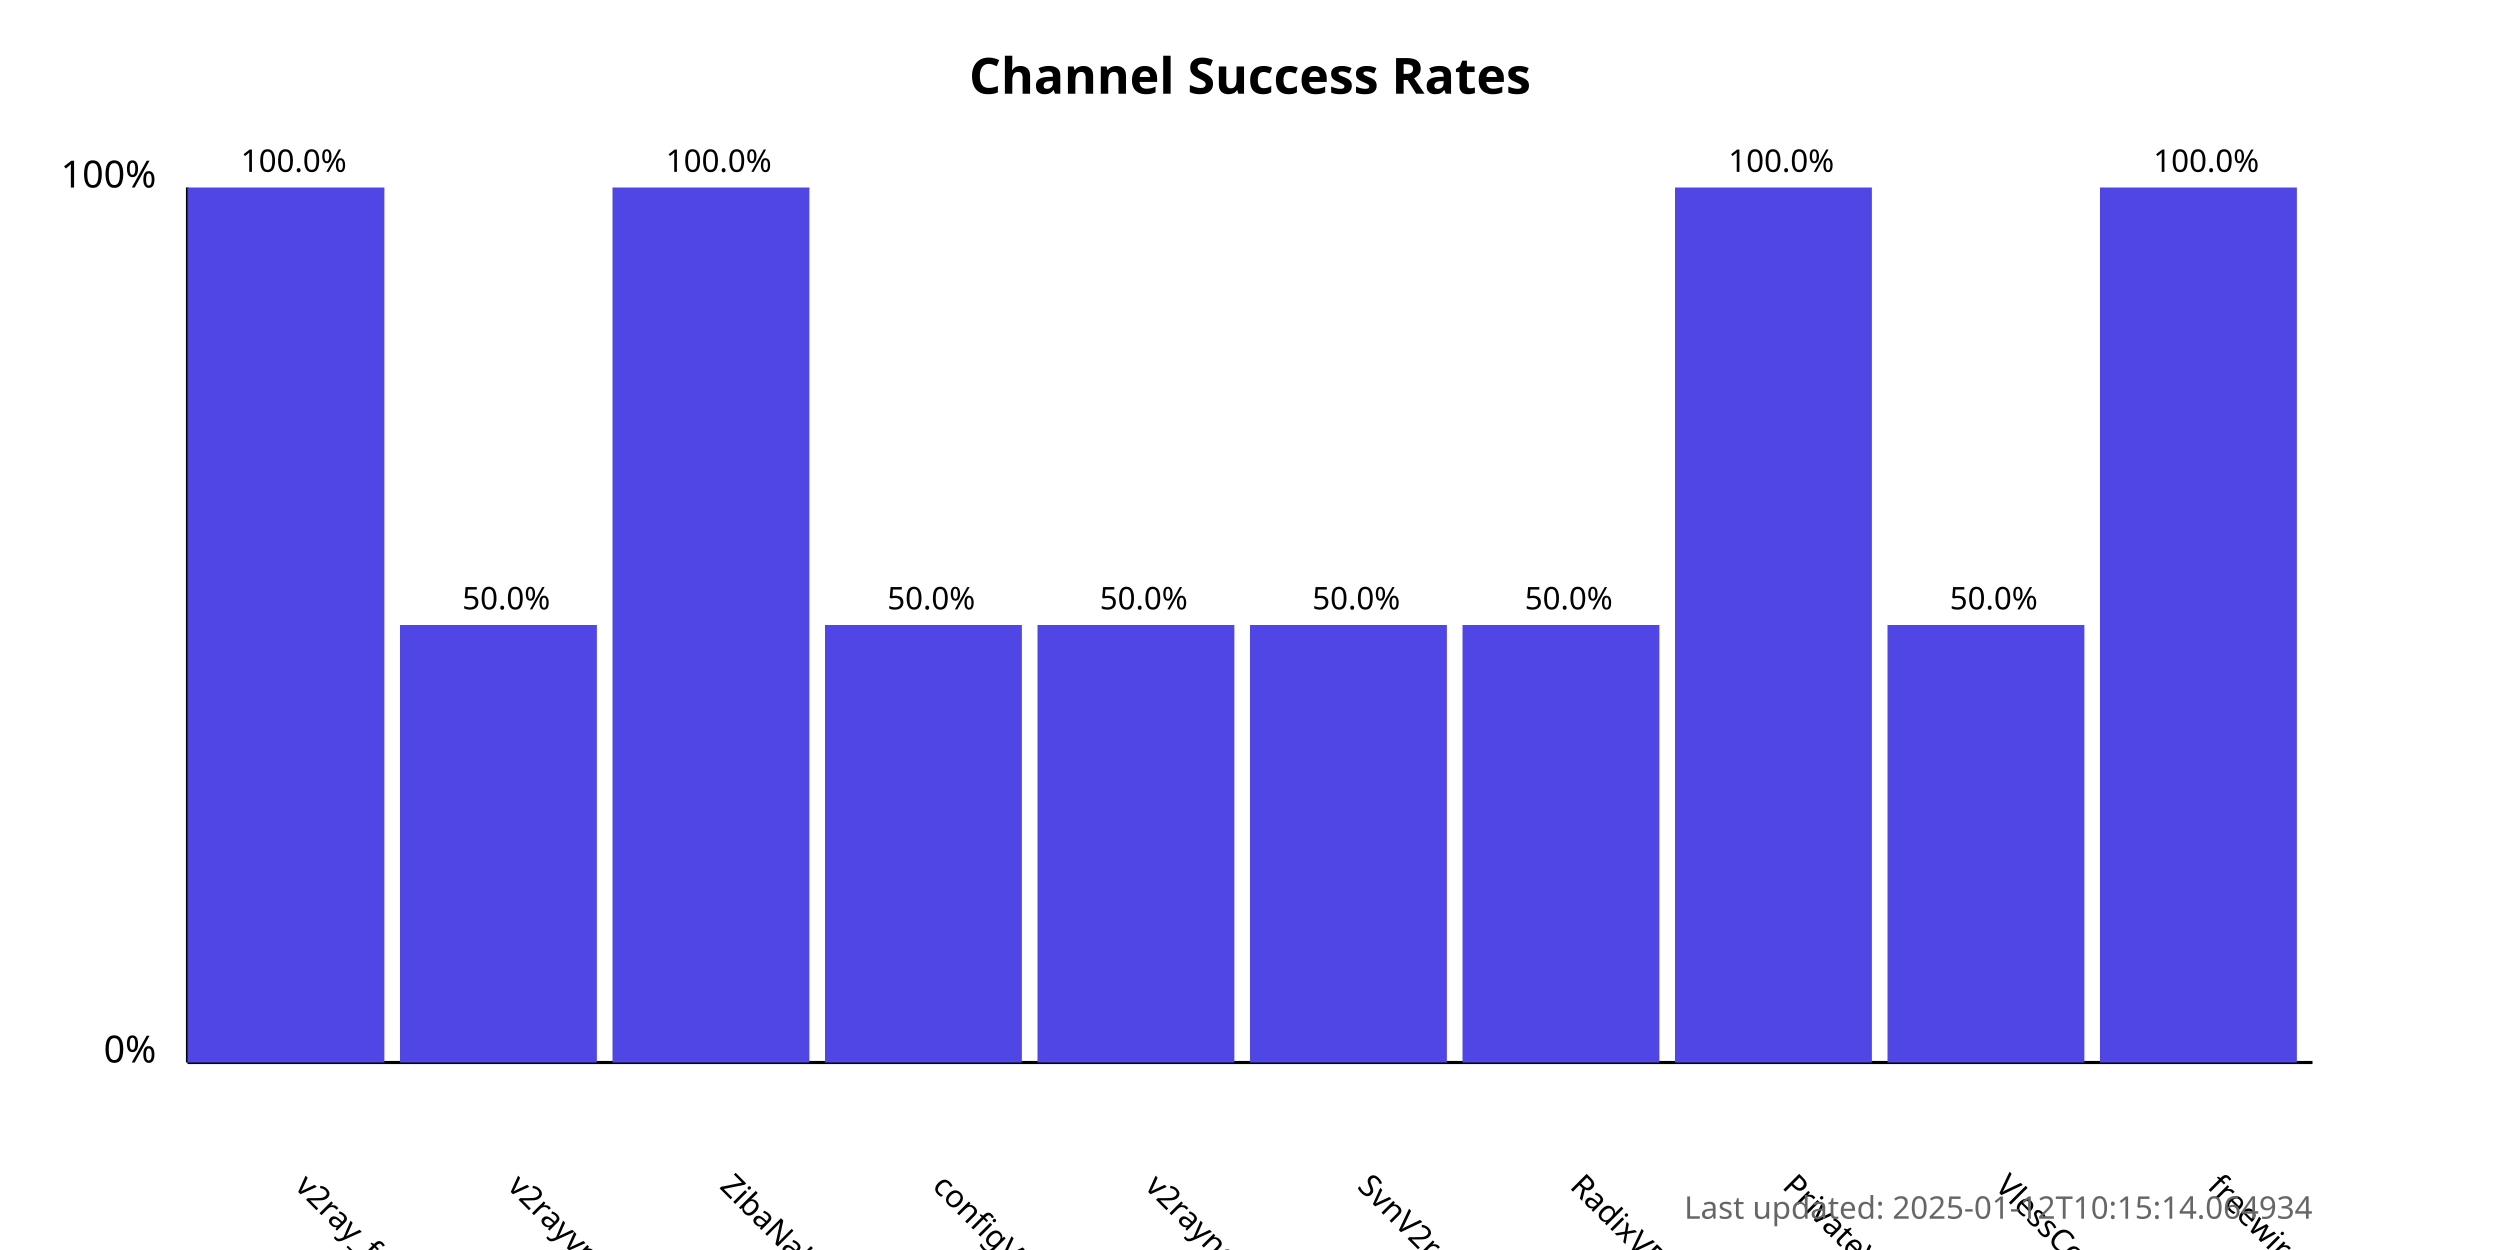
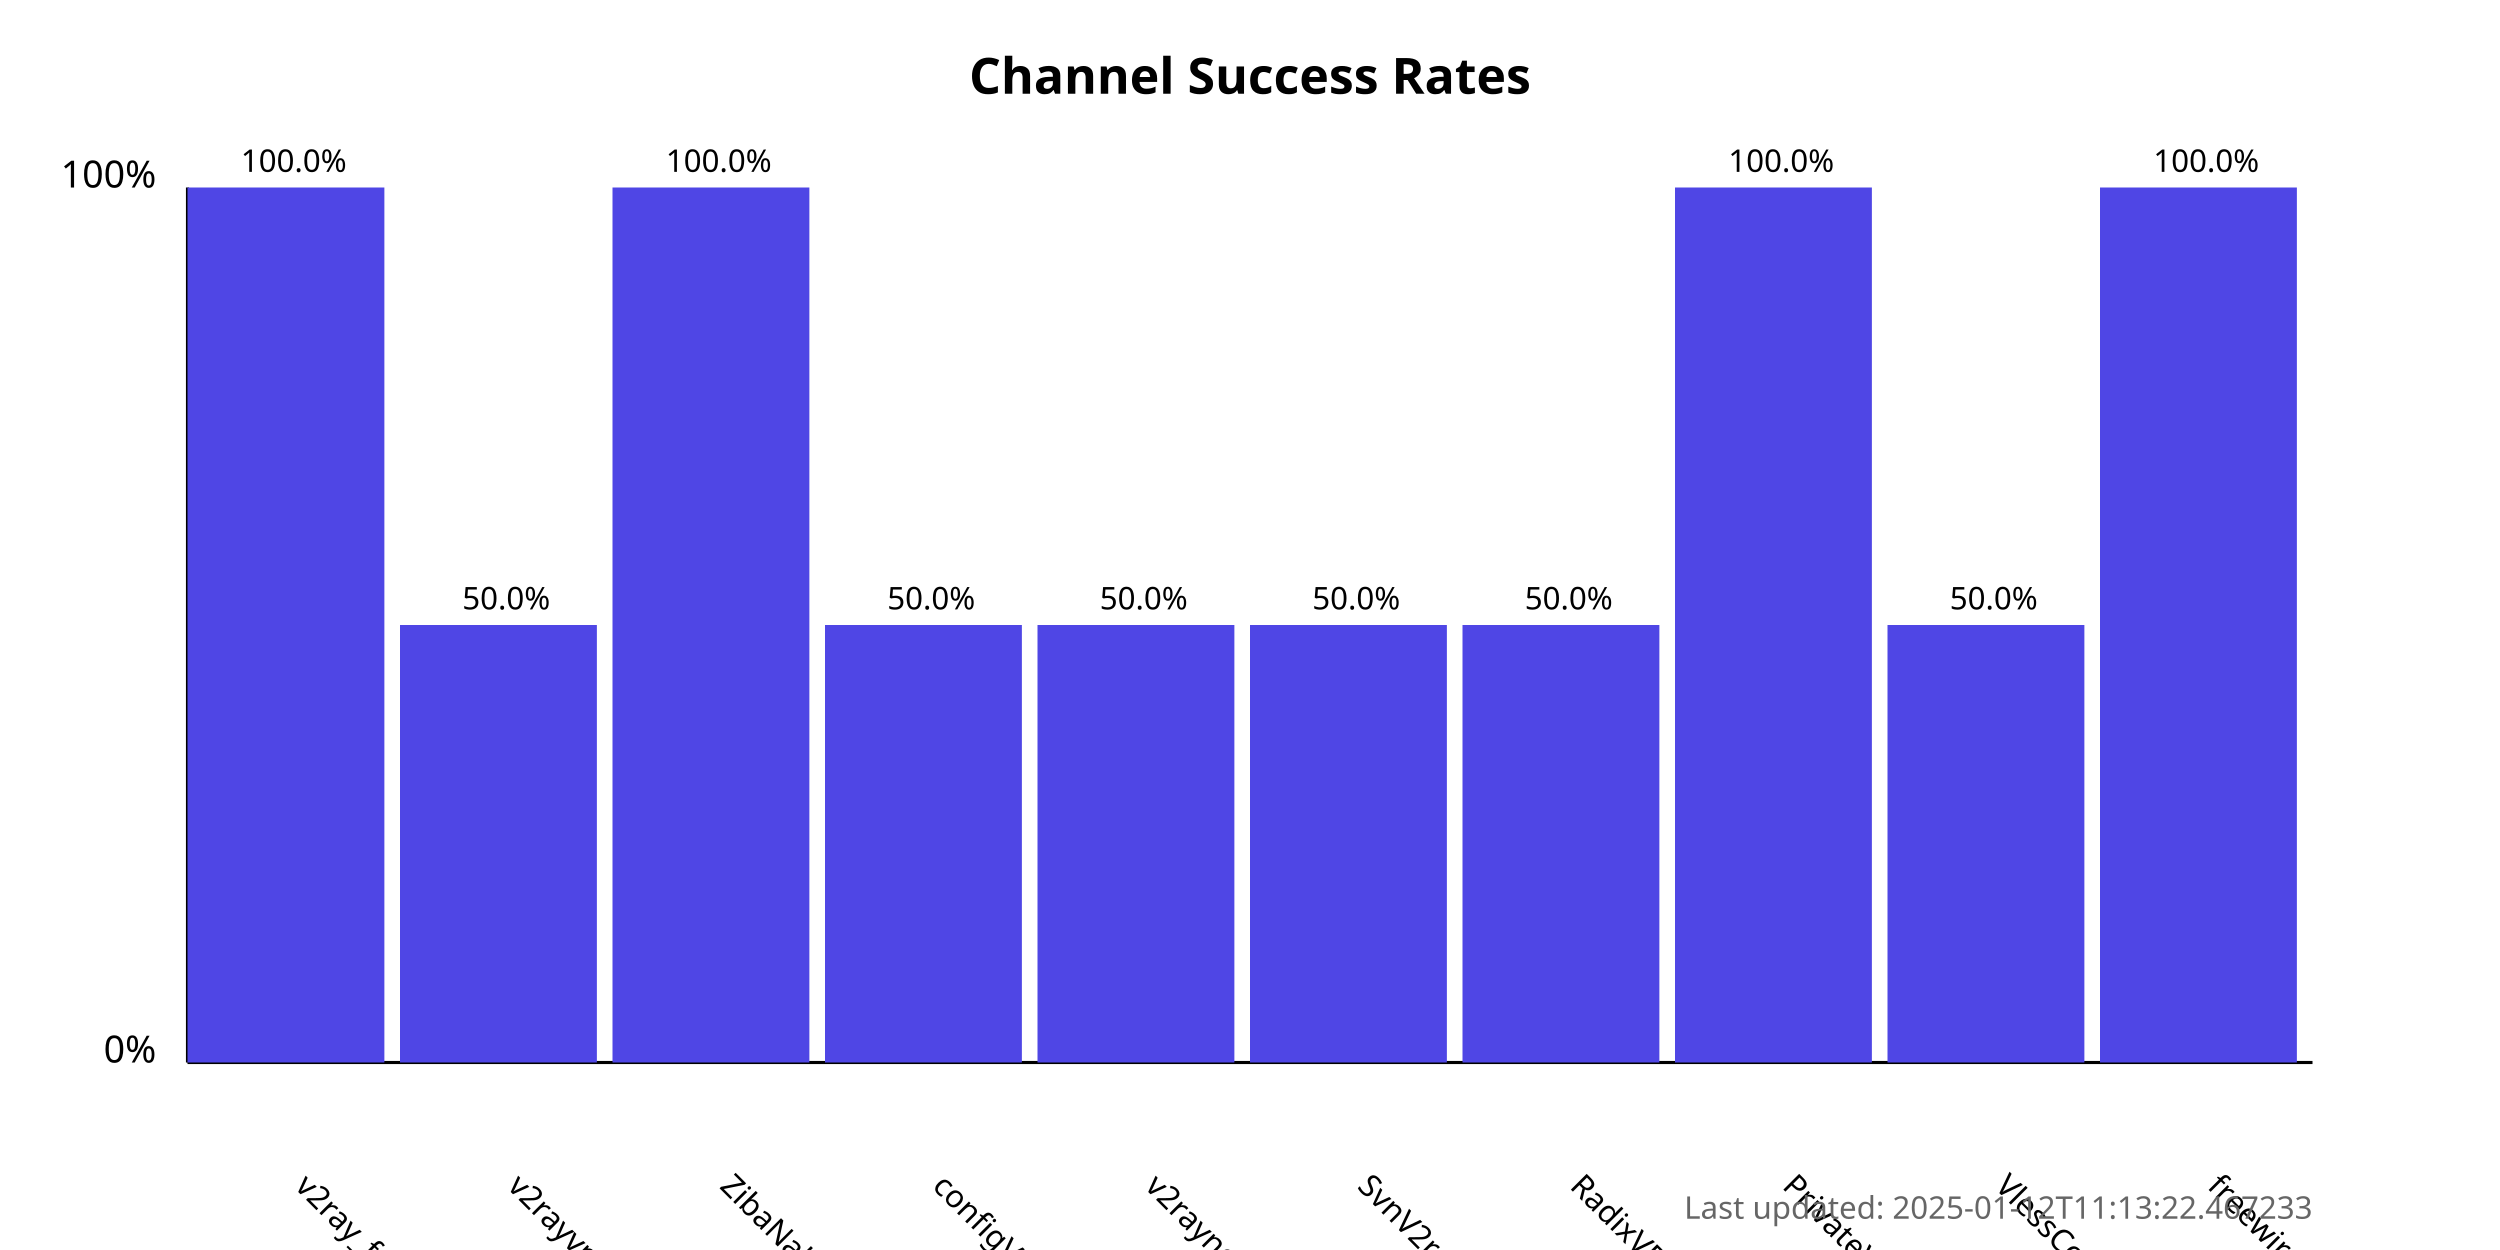
<svg xmlns="http://www.w3.org/2000/svg" width="800" height="400">
  <style>
            .chart-title { font: bold 16px sans-serif; }
            .axis-label { font: 12px sans-serif; }
            .tick-label { font: 10px sans-serif; }
            .bar { fill: #4f46e5; }
            .bar:hover { fill: #6366f1; }
            .timestamp { font: 10px sans-serif; fill: #666; }
        </style>
  <text x="400.0" y="30" text-anchor="middle" class="chart-title">
            Channel Success Rates
        </text>
  <line x1="60" y1="340" x2="60" y2="60" stroke="black" stroke-width="1" />
  <line x1="60" y1="340" x2="740" y2="340" stroke="black" stroke-width="1" />
  <text x="50" y="340" text-anchor="end" class="axis-label">0%</text>
  <text x="50" y="60" text-anchor="end" class="axis-label">100%</text>
  <g>
    <rect x="60" y="60.0" width="63.0" height="280.0" class="bar" />
    <text x="94.0" y="380" transform="rotate(45, 94.0, 380)" text-anchor="start" class="tick-label">
                v2ray_free_conf
            </text>
    <text x="94.0" y="55.0" text-anchor="middle" class="tick-label">
                100.0%
            </text>
  </g>
  <g>
    <rect x="128.0" y="200.0" width="63.0" height="140.0" class="bar" />
    <text x="162.0" y="380" transform="rotate(45, 162.0, 380)" text-anchor="start" class="tick-label">
                v2rayvpno
            </text>
    <text x="162.0" y="195.0" text-anchor="middle" class="tick-label">
                50.0%
            </text>
  </g>
  <g>
    <rect x="196.0" y="60.0" width="63.0" height="280.0" class="bar" />
    <text x="230.0" y="380" transform="rotate(45, 230.0, 380)" text-anchor="start" class="tick-label">
                ZibaNabz
            </text>
    <text x="230.0" y="55.0" text-anchor="middle" class="tick-label">
                100.0%
            </text>
  </g>
  <g>
    <rect x="264.0" y="200.0" width="63.0" height="140.0" class="bar" />
    <text x="298.0" y="380" transform="rotate(45, 298.0, 380)" text-anchor="start" class="tick-label">
                configV2rayForFree
            </text>
    <text x="298.0" y="195.0" text-anchor="middle" class="tick-label">
                50.0%
            </text>
  </g>
  <g>
    <rect x="332.0" y="200.0" width="63.0" height="140.0" class="bar" />
    <text x="366.0" y="380" transform="rotate(45, 366.0, 380)" text-anchor="start" class="tick-label">
                v2rayngvpn
            </text>
    <text x="366.0" y="195.0" text-anchor="middle" class="tick-label">
                50.0%
            </text>
  </g>
  <g>
    <rect x="400.0" y="200.0" width="63.0" height="140.0" class="bar" />
    <text x="434.0" y="380" transform="rotate(45, 434.0, 380)" text-anchor="start" class="tick-label">
                SvnV2ray
            </text>
    <text x="434.0" y="195.0" text-anchor="middle" class="tick-label">
                50.0%
            </text>
  </g>
  <g>
    <rect x="468.0" y="200.0" width="63.0" height="140.0" class="bar" />
    <text x="502.0" y="380" transform="rotate(45, 502.0, 380)" text-anchor="start" class="tick-label">
                RadixVPN
            </text>
    <text x="502.0" y="195.0" text-anchor="middle" class="tick-label">
                50.0%
            </text>
  </g>
  <g>
    <rect x="536.0" y="60.0" width="63.0" height="280.0" class="bar" />
    <text x="570.0" y="380" transform="rotate(45, 570.0, 380)" text-anchor="start" class="tick-label">
                PrivateVPNs
            </text>
    <text x="570.0" y="55.0" text-anchor="middle" class="tick-label">
                100.0%
            </text>
  </g>
  <g>
    <rect x="604.0" y="200.0" width="63.0" height="140.0" class="bar" />
    <text x="638.0" y="380" transform="rotate(45, 638.0, 380)" text-anchor="start" class="tick-label">
                VlessConfig
            </text>
    <text x="638.0" y="195.0" text-anchor="middle" class="tick-label">
                50.0%
            </text>
  </g>
  <g>
    <rect x="672.0" y="60.0" width="63.0" height="280.0" class="bar" />
    <text x="706.0" y="380" transform="rotate(45, 706.0, 380)" text-anchor="start" class="tick-label">
                freewireguard
            </text>
    <text x="706.0" y="55.0" text-anchor="middle" class="tick-label">
                100.0%
            </text>
  </g>
  <text x="740" y="390" text-anchor="end" class="timestamp">
-             Last updated: 2025-01-12T10:15:14.064934
+             Last updated: 2025-01-12T11:13:22.467233
        </text>
</svg>
